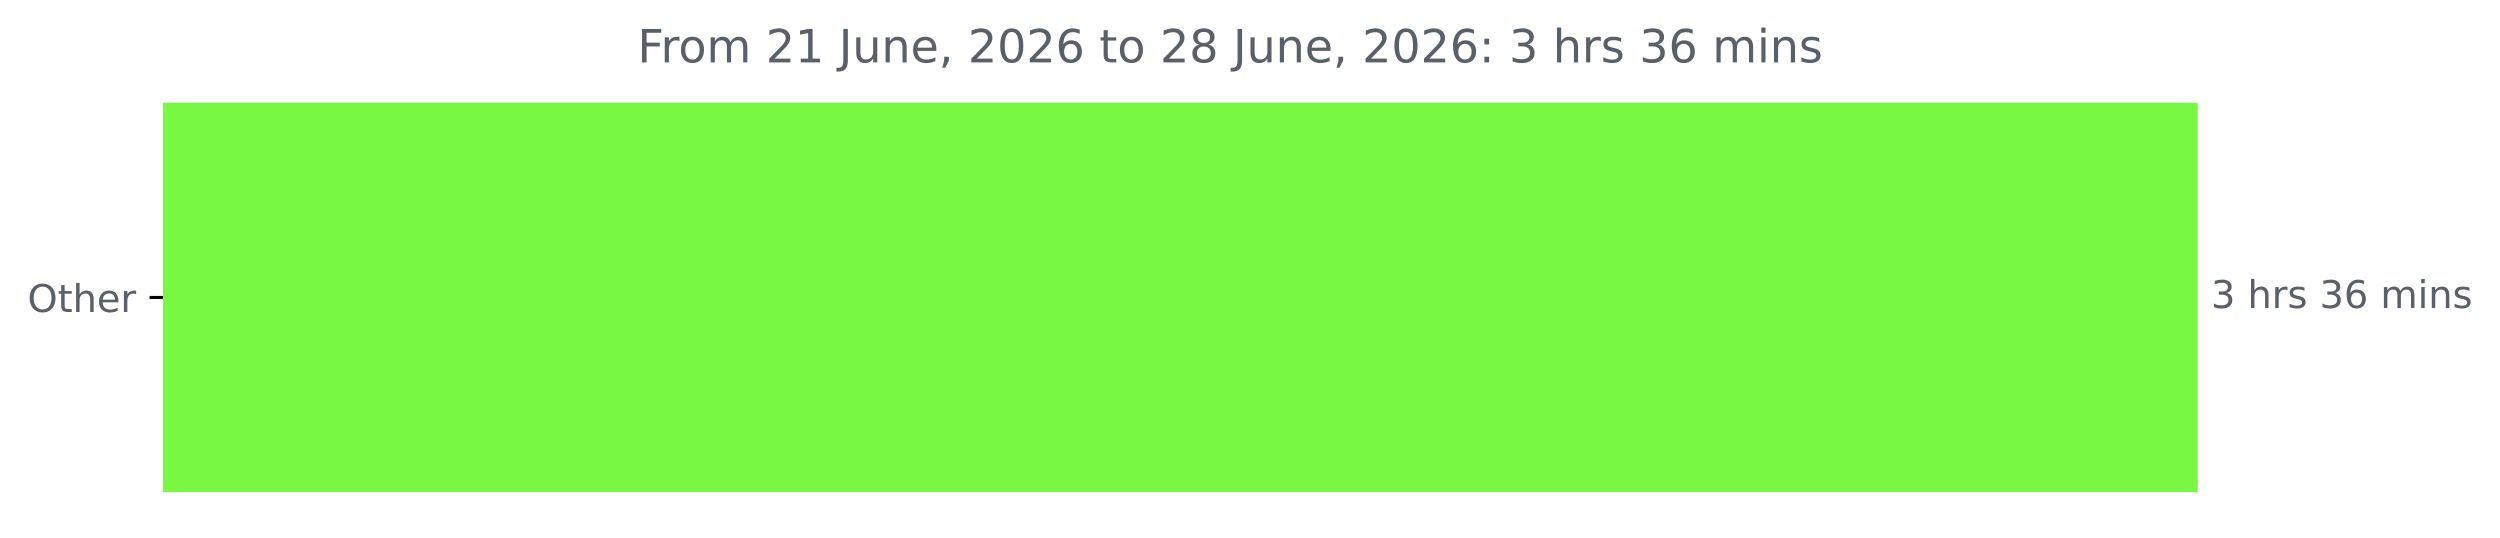
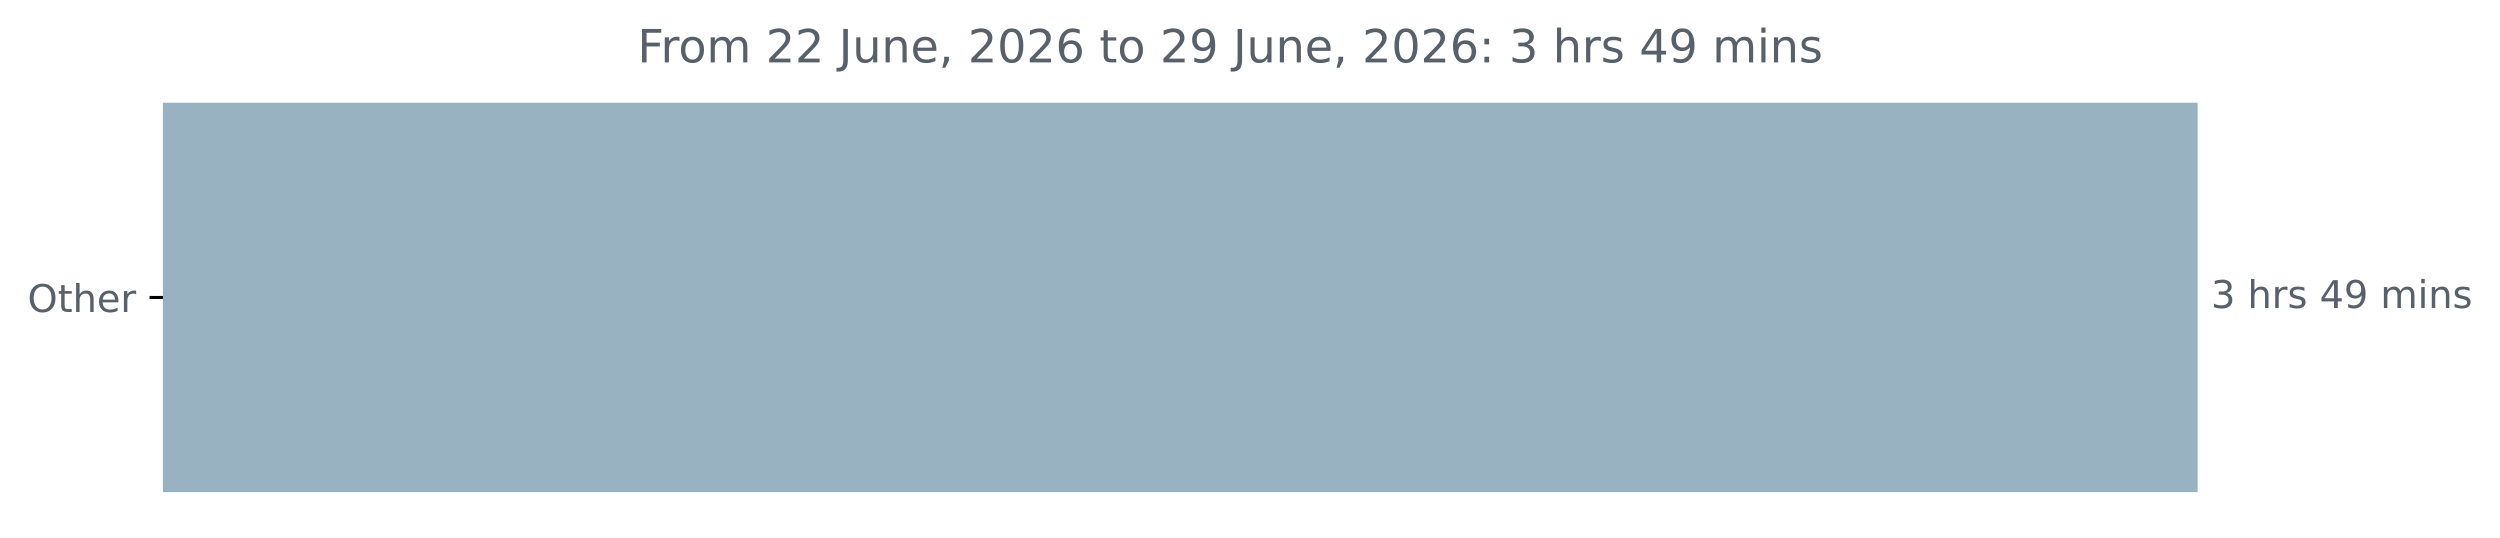
<svg xmlns="http://www.w3.org/2000/svg" xmlns:xlink="http://www.w3.org/1999/xlink" width="653.568pt" height="140.398pt" viewBox="0 0 653.568 140.398" version="1.1">
  <defs>
    <style type="text/css">*{stroke-linejoin: round; stroke-linecap: butt}</style>
  </defs>
  <g id="figure_1">
    <g id="patch_1">
      <path d="M 0 140.398  L 653.568 140.398  L 653.568 0  L 0 0  L 0 140.398  z " style="fill: none" />
    </g>
    <g id="axes_1">
      <g id="patch_2">
-         <path d="M 42.594 27.358  L 574.022 27.358  L 574.022 128.158  L 42.594 128.158  z " clip-path="url(#pfa0d817a17)" style="fill: #79f843; stroke: #79f843; stroke-linejoin: miter" />
+         <path d="M 42.594 27.358  L 574.022 27.358  L 574.022 128.158  L 42.594 128.158  z " clip-path="url(#p1dac8d3ea5)" style="fill: #99b2c2; stroke: #99b2c2; stroke-linejoin: miter" />
      </g>
      <g id="matplotlib.axis_1" />
      <g id="matplotlib.axis_2">
        <g id="ytick_1">
          <g id="line2d_1">
            <defs>
-               <path id="me1704d9b5e" d="M 0 0  L -3.5 0  " style="stroke: #000000; stroke-width: 0.8" />
+               <path id="m0257df0738" d="M 0 0  L -3.5 0  " style="stroke: #000000; stroke-width: 0.8" />
            </defs>
            <g>
-               <use xlink:href="#me1704d9b5e" x="42.594" y="77.758" style="stroke: #000000; stroke-width: 0.8" />
+               <use xlink:href="#m0257df0738" x="42.594" y="77.758" style="stroke: #000000; stroke-width: 0.8" />
            </g>
          </g>
          <g id="text_1">
            <g style="fill: #586069" transform="translate(7.2 81.55734) scale(0.1 -0.1)">
              <defs>
                <path id="DejaVuSans-4f" d="M 2522 4238  Q 1834 4238 1429 3725  Q 1025 3213 1025 2328  Q 1025 1447 1429 934  Q 1834 422 2522 422  Q 3209 422 3611 934  Q 4013 1447 4013 2328  Q 4013 3213 3611 3725  Q 3209 4238 2522 4238  z M 2522 4750  Q 3503 4750 4090 4092  Q 4678 3434 4678 2328  Q 4678 1225 4090 567  Q 3503 -91 2522 -91  Q 1538 -91 948 565  Q 359 1222 359 2328  Q 359 3434 948 4092  Q 1538 4750 2522 4750  z " transform="scale(0.015625)" />
                <path id="DejaVuSans-74" d="M 1172 4494  L 1172 3500  L 2356 3500  L 2356 3053  L 1172 3053  L 1172 1153  Q 1172 725 1289 603  Q 1406 481 1766 481  L 2356 481  L 2356 0  L 1766 0  Q 1100 0 847 248  Q 594 497 594 1153  L 594 3053  L 172 3053  L 172 3500  L 594 3500  L 594 4494  L 1172 4494  z " transform="scale(0.015625)" />
                <path id="DejaVuSans-68" d="M 3513 2113  L 3513 0  L 2938 0  L 2938 2094  Q 2938 2591 2744 2837  Q 2550 3084 2163 3084  Q 1697 3084 1428 2787  Q 1159 2491 1159 1978  L 1159 0  L 581 0  L 581 4863  L 1159 4863  L 1159 2956  Q 1366 3272 1645 3428  Q 1925 3584 2291 3584  Q 2894 3584 3203 3211  Q 3513 2838 3513 2113  z " transform="scale(0.015625)" />
                <path id="DejaVuSans-65" d="M 3597 1894  L 3597 1613  L 953 1613  Q 991 1019 1311 708  Q 1631 397 2203 397  Q 2534 397 2845 478  Q 3156 559 3463 722  L 3463 178  Q 3153 47 2828 -22  Q 2503 -91 2169 -91  Q 1331 -91 842 396  Q 353 884 353 1716  Q 353 2575 817 3079  Q 1281 3584 2069 3584  Q 2775 3584 3186 3129  Q 3597 2675 3597 1894  z M 3022 2063  Q 3016 2534 2758 2815  Q 2500 3097 2075 3097  Q 1594 3097 1305 2825  Q 1016 2553 972 2059  L 3022 2063  z " transform="scale(0.015625)" />
                <path id="DejaVuSans-72" d="M 2631 2963  Q 2534 3019 2420 3045  Q 2306 3072 2169 3072  Q 1681 3072 1420 2755  Q 1159 2438 1159 1844  L 1159 0  L 581 0  L 581 3500  L 1159 3500  L 1159 2956  Q 1341 3275 1631 3429  Q 1922 3584 2338 3584  Q 2397 3584 2469 3576  Q 2541 3569 2628 3553  L 2631 2963  z " transform="scale(0.015625)" />
              </defs>
              <use xlink:href="#DejaVuSans-4f" />
              <use xlink:href="#DejaVuSans-74" x="78.711" />
              <use xlink:href="#DejaVuSans-68" x="117.92" />
              <use xlink:href="#DejaVuSans-65" x="181.299" />
              <use xlink:href="#DejaVuSans-72" x="242.822" />
            </g>
          </g>
        </g>
      </g>
      <g id="text_2">
        <g style="fill: #586069" transform="translate(578.0223 80.5175) scale(0.1 -0.1)">
          <defs>
            <path id="DejaVuSans-33" d="M 2597 2516  Q 3050 2419 3304 2112  Q 3559 1806 3559 1356  Q 3559 666 3084 287  Q 2609 -91 1734 -91  Q 1441 -91 1130 -33  Q 819 25 488 141  L 488 750  Q 750 597 1062 519  Q 1375 441 1716 441  Q 2309 441 2620 675  Q 2931 909 2931 1356  Q 2931 1769 2642 2001  Q 2353 2234 1838 2234  L 1294 2234  L 1294 2753  L 1863 2753  Q 2328 2753 2575 2939  Q 2822 3125 2822 3475  Q 2822 3834 2567 4026  Q 2313 4219 1838 4219  Q 1578 4219 1281 4162  Q 984 4106 628 3988  L 628 4550  Q 988 4650 1302 4700  Q 1616 4750 1894 4750  Q 2613 4750 3031 4423  Q 3450 4097 3450 3541  Q 3450 3153 3228 2886  Q 3006 2619 2597 2516  z " transform="scale(0.015625)" />
            <path id="DejaVuSans-20" transform="scale(0.015625)" />
            <path id="DejaVuSans-73" d="M 2834 3397  L 2834 2853  Q 2591 2978 2328 3040  Q 2066 3103 1784 3103  Q 1356 3103 1142 2972  Q 928 2841 928 2578  Q 928 2378 1081 2264  Q 1234 2150 1697 2047  L 1894 2003  Q 2506 1872 2764 1633  Q 3022 1394 3022 966  Q 3022 478 2636 193  Q 2250 -91 1575 -91  Q 1294 -91 989 -36  Q 684 19 347 128  L 347 722  Q 666 556 975 473  Q 1284 391 1588 391  Q 1994 391 2212 530  Q 2431 669 2431 922  Q 2431 1156 2273 1281  Q 2116 1406 1581 1522  L 1381 1569  Q 847 1681 609 1914  Q 372 2147 372 2553  Q 372 3047 722 3315  Q 1072 3584 1716 3584  Q 2034 3584 2315 3537  Q 2597 3491 2834 3397  z " transform="scale(0.015625)" />
-             <path id="DejaVuSans-36" d="M 2113 2584  Q 1688 2584 1439 2293  Q 1191 2003 1191 1497  Q 1191 994 1439 701  Q 1688 409 2113 409  Q 2538 409 2786 701  Q 3034 994 3034 1497  Q 3034 2003 2786 2293  Q 2538 2584 2113 2584  z M 3366 4563  L 3366 3988  Q 3128 4100 2886 4159  Q 2644 4219 2406 4219  Q 1781 4219 1451 3797  Q 1122 3375 1075 2522  Q 1259 2794 1537 2939  Q 1816 3084 2150 3084  Q 2853 3084 3261 2657  Q 3669 2231 3669 1497  Q 3669 778 3244 343  Q 2819 -91 2113 -91  Q 1303 -91 875 529  Q 447 1150 447 2328  Q 447 3434 972 4092  Q 1497 4750 2381 4750  Q 2619 4750 2861 4703  Q 3103 4656 3366 4563  z " transform="scale(0.015625)" />
+             <path id="DejaVuSans-34" d="M 2419 4116  L 825 1625  L 2419 1625  L 2419 4116  z M 2253 4666  L 3047 4666  L 3047 1625  L 3713 1625  L 3713 1100  L 3047 1100  L 3047 0  L 2419 0  L 2419 1100  L 313 1100  L 313 1709  L 2253 4666  z " transform="scale(0.015625)" />
+             <path id="DejaVuSans-39" d="M 703 97  L 703 672  Q 941 559 1184 500  Q 1428 441 1663 441  Q 2288 441 2617 861  Q 2947 1281 2994 2138  Q 2813 1869 2534 1725  Q 2256 1581 1919 1581  Q 1219 1581 811 2004  Q 403 2428 403 3163  Q 403 3881 828 4315  Q 1253 4750 1959 4750  Q 2769 4750 3195 4129  Q 3622 3509 3622 2328  Q 3622 1225 3098 567  Q 2575 -91 1691 -91  Q 1453 -91 1209 -44  Q 966 3 703 97  z M 1959 2075  Q 2384 2075 2632 2365  Q 2881 2656 2881 3163  Q 2881 3666 2632 3958  Q 2384 4250 1959 4250  Q 1534 4250 1286 3958  Q 1038 3666 1038 3163  Q 1038 2656 1286 2365  Q 1534 2075 1959 2075  z " transform="scale(0.015625)" />
            <path id="DejaVuSans-6d" d="M 3328 2828  Q 3544 3216 3844 3400  Q 4144 3584 4550 3584  Q 5097 3584 5394 3201  Q 5691 2819 5691 2113  L 5691 0  L 5113 0  L 5113 2094  Q 5113 2597 4934 2840  Q 4756 3084 4391 3084  Q 3944 3084 3684 2787  Q 3425 2491 3425 1978  L 3425 0  L 2847 0  L 2847 2094  Q 2847 2600 2669 2842  Q 2491 3084 2119 3084  Q 1678 3084 1418 2786  Q 1159 2488 1159 1978  L 1159 0  L 581 0  L 581 3500  L 1159 3500  L 1159 2956  Q 1356 3278 1631 3431  Q 1906 3584 2284 3584  Q 2666 3584 2933 3390  Q 3200 3197 3328 2828  z " transform="scale(0.015625)" />
            <path id="DejaVuSans-69" d="M 603 3500  L 1178 3500  L 1178 0  L 603 0  L 603 3500  z M 603 4863  L 1178 4863  L 1178 4134  L 603 4134  L 603 4863  z " transform="scale(0.015625)" />
            <path id="DejaVuSans-6e" d="M 3513 2113  L 3513 0  L 2938 0  L 2938 2094  Q 2938 2591 2744 2837  Q 2550 3084 2163 3084  Q 1697 3084 1428 2787  Q 1159 2491 1159 1978  L 1159 0  L 581 0  L 581 3500  L 1159 3500  L 1159 2956  Q 1366 3272 1645 3428  Q 1925 3584 2291 3584  Q 2894 3584 3203 3211  Q 3513 2838 3513 2113  z " transform="scale(0.015625)" />
          </defs>
          <use xlink:href="#DejaVuSans-33" />
          <use xlink:href="#DejaVuSans-20" x="63.623" />
          <use xlink:href="#DejaVuSans-68" x="95.41" />
          <use xlink:href="#DejaVuSans-72" x="158.789" />
          <use xlink:href="#DejaVuSans-73" x="199.902" />
          <use xlink:href="#DejaVuSans-20" x="252.002" />
-           <use xlink:href="#DejaVuSans-33" x="283.789" />
-           <use xlink:href="#DejaVuSans-36" x="347.412" />
+           <use xlink:href="#DejaVuSans-34" x="283.789" />
+           <use xlink:href="#DejaVuSans-39" x="347.412" />
          <use xlink:href="#DejaVuSans-20" x="411.035" />
          <use xlink:href="#DejaVuSans-6d" x="442.822" />
          <use xlink:href="#DejaVuSans-69" x="540.234" />
          <use xlink:href="#DejaVuSans-6e" x="568.018" />
          <use xlink:href="#DejaVuSans-73" x="631.396" />
        </g>
      </g>
      <g id="text_3">
        <g style="fill: #586069" transform="translate(166.6662 16.31812) scale(0.12 -0.12)">
          <defs>
            <path id="DejaVuSans-46" d="M 628 4666  L 3309 4666  L 3309 4134  L 1259 4134  L 1259 2759  L 3109 2759  L 3109 2228  L 1259 2228  L 1259 0  L 628 0  L 628 4666  z " transform="scale(0.015625)" />
            <path id="DejaVuSans-6f" d="M 1959 3097  Q 1497 3097 1228 2736  Q 959 2375 959 1747  Q 959 1119 1226 758  Q 1494 397 1959 397  Q 2419 397 2687 759  Q 2956 1122 2956 1747  Q 2956 2369 2687 2733  Q 2419 3097 1959 3097  z M 1959 3584  Q 2709 3584 3137 3096  Q 3566 2609 3566 1747  Q 3566 888 3137 398  Q 2709 -91 1959 -91  Q 1206 -91 779 398  Q 353 888 353 1747  Q 353 2609 779 3096  Q 1206 3584 1959 3584  z " transform="scale(0.015625)" />
            <path id="DejaVuSans-32" d="M 1228 531  L 3431 531  L 3431 0  L 469 0  L 469 531  Q 828 903 1448 1529  Q 2069 2156 2228 2338  Q 2531 2678 2651 2914  Q 2772 3150 2772 3378  Q 2772 3750 2511 3984  Q 2250 4219 1831 4219  Q 1534 4219 1204 4116  Q 875 4013 500 3803  L 500 4441  Q 881 4594 1212 4672  Q 1544 4750 1819 4750  Q 2544 4750 2975 4387  Q 3406 4025 3406 3419  Q 3406 3131 3298 2873  Q 3191 2616 2906 2266  Q 2828 2175 2409 1742  Q 1991 1309 1228 531  z " transform="scale(0.015625)" />
-             <path id="DejaVuSans-31" d="M 794 531  L 1825 531  L 1825 4091  L 703 3866  L 703 4441  L 1819 4666  L 2450 4666  L 2450 531  L 3481 531  L 3481 0  L 794 0  L 794 531  z " transform="scale(0.015625)" />
            <path id="DejaVuSans-4a" d="M 628 4666  L 1259 4666  L 1259 325  Q 1259 -519 939 -900  Q 619 -1281 -91 -1281  L -331 -1281  L -331 -750  L -134 -750  Q 284 -750 456 -515  Q 628 -281 628 325  L 628 4666  z " transform="scale(0.015625)" />
            <path id="DejaVuSans-75" d="M 544 1381  L 544 3500  L 1119 3500  L 1119 1403  Q 1119 906 1312 657  Q 1506 409 1894 409  Q 2359 409 2629 706  Q 2900 1003 2900 1516  L 2900 3500  L 3475 3500  L 3475 0  L 2900 0  L 2900 538  Q 2691 219 2414 64  Q 2138 -91 1772 -91  Q 1169 -91 856 284  Q 544 659 544 1381  z M 1991 3584  L 1991 3584  z " transform="scale(0.015625)" />
            <path id="DejaVuSans-2c" d="M 750 794  L 1409 794  L 1409 256  L 897 -744  L 494 -744  L 750 256  L 750 794  z " transform="scale(0.015625)" />
            <path id="DejaVuSans-30" d="M 2034 4250  Q 1547 4250 1301 3770  Q 1056 3291 1056 2328  Q 1056 1369 1301 889  Q 1547 409 2034 409  Q 2525 409 2770 889  Q 3016 1369 3016 2328  Q 3016 3291 2770 3770  Q 2525 4250 2034 4250  z M 2034 4750  Q 2819 4750 3233 4129  Q 3647 3509 3647 2328  Q 3647 1150 3233 529  Q 2819 -91 2034 -91  Q 1250 -91 836 529  Q 422 1150 422 2328  Q 422 3509 836 4129  Q 1250 4750 2034 4750  z " transform="scale(0.015625)" />
-             <path id="DejaVuSans-38" d="M 2034 2216  Q 1584 2216 1326 1975  Q 1069 1734 1069 1313  Q 1069 891 1326 650  Q 1584 409 2034 409  Q 2484 409 2743 651  Q 3003 894 3003 1313  Q 3003 1734 2745 1975  Q 2488 2216 2034 2216  z M 1403 2484  Q 997 2584 770 2862  Q 544 3141 544 3541  Q 544 4100 942 4425  Q 1341 4750 2034 4750  Q 2731 4750 3128 4425  Q 3525 4100 3525 3541  Q 3525 3141 3298 2862  Q 3072 2584 2669 2484  Q 3125 2378 3379 2068  Q 3634 1759 3634 1313  Q 3634 634 3220 271  Q 2806 -91 2034 -91  Q 1263 -91 848 271  Q 434 634 434 1313  Q 434 1759 690 2068  Q 947 2378 1403 2484  z M 1172 3481  Q 1172 3119 1398 2916  Q 1625 2713 2034 2713  Q 2441 2713 2670 2916  Q 2900 3119 2900 3481  Q 2900 3844 2670 4047  Q 2441 4250 2034 4250  Q 1625 4250 1398 4047  Q 1172 3844 1172 3481  z " transform="scale(0.015625)" />
+             <path id="DejaVuSans-36" d="M 2113 2584  Q 1688 2584 1439 2293  Q 1191 2003 1191 1497  Q 1191 994 1439 701  Q 1688 409 2113 409  Q 2538 409 2786 701  Q 3034 994 3034 1497  Q 3034 2003 2786 2293  Q 2538 2584 2113 2584  z M 3366 4563  L 3366 3988  Q 3128 4100 2886 4159  Q 2644 4219 2406 4219  Q 1781 4219 1451 3797  Q 1122 3375 1075 2522  Q 1259 2794 1537 2939  Q 1816 3084 2150 3084  Q 2853 3084 3261 2657  Q 3669 2231 3669 1497  Q 3669 778 3244 343  Q 2819 -91 2113 -91  Q 1303 -91 875 529  Q 447 1150 447 2328  Q 447 3434 972 4092  Q 1497 4750 2381 4750  Q 2619 4750 2861 4703  Q 3103 4656 3366 4563  z " transform="scale(0.015625)" />
            <path id="DejaVuSans-3a" d="M 750 794  L 1409 794  L 1409 0  L 750 0  L 750 794  z M 750 3309  L 1409 3309  L 1409 2516  L 750 2516  L 750 3309  z " transform="scale(0.015625)" />
          </defs>
          <use xlink:href="#DejaVuSans-46" />
          <use xlink:href="#DejaVuSans-72" x="50.27" />
          <use xlink:href="#DejaVuSans-6f" x="89.133" />
          <use xlink:href="#DejaVuSans-6d" x="150.314" />
          <use xlink:href="#DejaVuSans-20" x="247.727" />
          <use xlink:href="#DejaVuSans-32" x="279.514" />
-           <use xlink:href="#DejaVuSans-31" x="343.137" />
+           <use xlink:href="#DejaVuSans-32" x="343.137" />
          <use xlink:href="#DejaVuSans-20" x="406.76" />
          <use xlink:href="#DejaVuSans-4a" x="438.547" />
          <use xlink:href="#DejaVuSans-75" x="468.039" />
          <use xlink:href="#DejaVuSans-6e" x="531.418" />
          <use xlink:href="#DejaVuSans-65" x="594.797" />
          <use xlink:href="#DejaVuSans-2c" x="656.32" />
          <use xlink:href="#DejaVuSans-20" x="688.107" />
          <use xlink:href="#DejaVuSans-32" x="719.895" />
          <use xlink:href="#DejaVuSans-30" x="783.518" />
          <use xlink:href="#DejaVuSans-32" x="847.141" />
          <use xlink:href="#DejaVuSans-36" x="910.764" />
          <use xlink:href="#DejaVuSans-20" x="974.387" />
          <use xlink:href="#DejaVuSans-74" x="1006.174" />
          <use xlink:href="#DejaVuSans-6f" x="1045.383" />
          <use xlink:href="#DejaVuSans-20" x="1106.564" />
          <use xlink:href="#DejaVuSans-32" x="1138.352" />
-           <use xlink:href="#DejaVuSans-38" x="1201.975" />
+           <use xlink:href="#DejaVuSans-39" x="1201.975" />
          <use xlink:href="#DejaVuSans-20" x="1265.598" />
          <use xlink:href="#DejaVuSans-4a" x="1297.385" />
          <use xlink:href="#DejaVuSans-75" x="1326.877" />
          <use xlink:href="#DejaVuSans-6e" x="1390.256" />
          <use xlink:href="#DejaVuSans-65" x="1453.635" />
          <use xlink:href="#DejaVuSans-2c" x="1515.158" />
          <use xlink:href="#DejaVuSans-20" x="1546.945" />
          <use xlink:href="#DejaVuSans-32" x="1578.732" />
          <use xlink:href="#DejaVuSans-30" x="1642.355" />
          <use xlink:href="#DejaVuSans-32" x="1705.979" />
          <use xlink:href="#DejaVuSans-36" x="1769.602" />
          <use xlink:href="#DejaVuSans-3a" x="1833.225" />
          <use xlink:href="#DejaVuSans-20" x="1866.916" />
          <use xlink:href="#DejaVuSans-33" x="1898.703" />
          <use xlink:href="#DejaVuSans-20" x="1962.326" />
          <use xlink:href="#DejaVuSans-68" x="1994.113" />
          <use xlink:href="#DejaVuSans-72" x="2057.492" />
          <use xlink:href="#DejaVuSans-73" x="2098.605" />
          <use xlink:href="#DejaVuSans-20" x="2150.705" />
-           <use xlink:href="#DejaVuSans-33" x="2182.492" />
-           <use xlink:href="#DejaVuSans-36" x="2246.115" />
+           <use xlink:href="#DejaVuSans-34" x="2182.492" />
+           <use xlink:href="#DejaVuSans-39" x="2246.115" />
          <use xlink:href="#DejaVuSans-20" x="2309.738" />
          <use xlink:href="#DejaVuSans-6d" x="2341.525" />
          <use xlink:href="#DejaVuSans-69" x="2438.938" />
          <use xlink:href="#DejaVuSans-6e" x="2466.721" />
          <use xlink:href="#DejaVuSans-73" x="2530.1" />
        </g>
      </g>
    </g>
  </g>
  <defs>
-     <clipPath id="pfa0d817a17">
+     <clipPath id="p1dac8d3ea5">
      <rect x="42.594" y="22.318" width="558" height="110.88" />
    </clipPath>
  </defs>
</svg>
